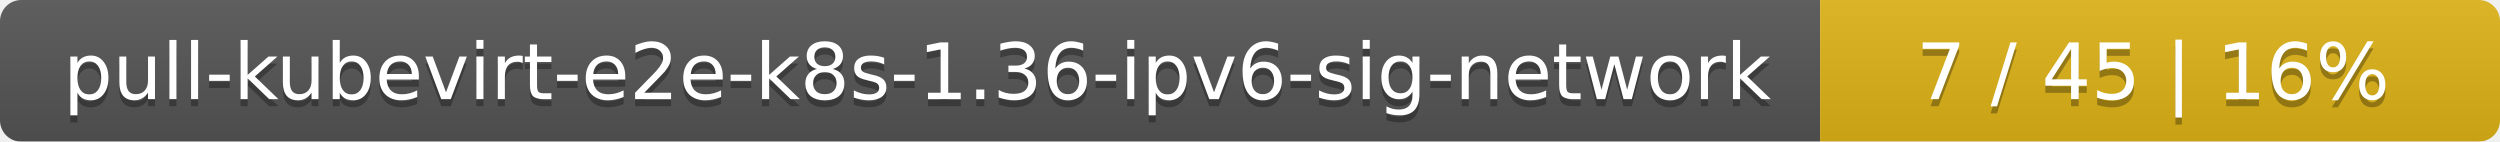
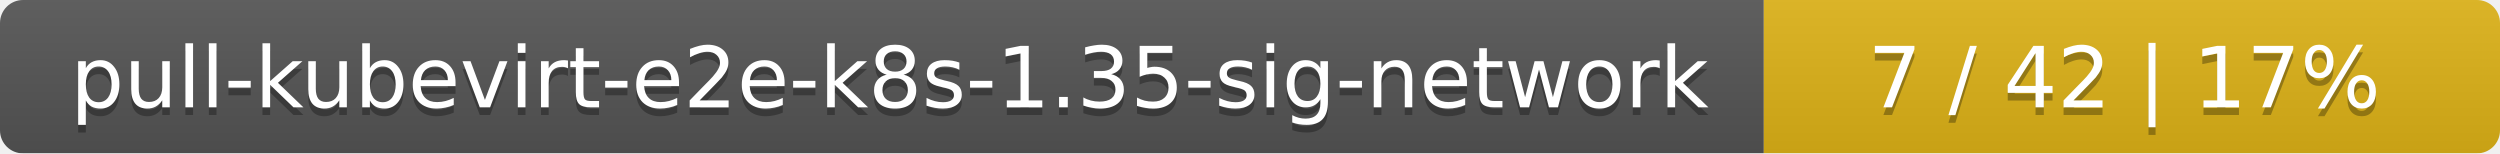
- <svg xmlns="http://www.w3.org/2000/svg" width="353" height="20">
+ <svg xmlns="http://www.w3.org/2000/svg" width="326" height="20">
  <linearGradient id="smooth" x2="0" y2="100%">
    <stop offset="0" stop-color="#bbb" stop-opacity=".1" />
    <stop offset="1" stop-opacity=".1" />
  </linearGradient>
  <mask id="round">
-     <rect width="353" height="20" rx="3" fill="#fff" />
+     <rect width="326" height="20" rx="3" fill="#fff" />
  </mask>
  <g mask="url(#round)">
-     <rect width="257" height="20" fill="#555" />
-     <rect x="257" width="96" height="20" fill="#dfb317" />
-     <rect width="353" height="20" fill="url(#smooth)" />
+     <rect width="230" height="20" fill="#555" />
+     <rect x="230" width="96" height="20" fill="#dfb317" />
+     <rect width="326" height="20" fill="url(#smooth)" />
  </g>
  <g fill="#fff" text-anchor="middle" font-family="DejaVu Sans,Verdana,Geneva,sans-serif" font-size="11">
-     <text x="129.5" y="15" fill="#010101" fill-opacity=".3">pull-kubevirt-e2e-k8s-1.36-ipv6-sig-network</text>
-     <text x="129.5" y="14">pull-kubevirt-e2e-k8s-1.36-ipv6-sig-network</text>
-     <text x="304" y="15" fill="#010101" fill-opacity=".3">7 / 45    |    16%</text>
-     <text x="304" y="14">7 / 45    |    16%</text>
+     <text x="116" y="15" fill="#010101" fill-opacity=".3">pull-kubevirt-e2e-k8s-1.35-sig-network</text>
+     <text x="116" y="14">pull-kubevirt-e2e-k8s-1.35-sig-network</text>
+     <text x="277" y="15" fill="#010101" fill-opacity=".3">7 / 42    |    17%</text>
+     <text x="277" y="14">7 / 42    |    17%</text>
  </g>
</svg>
